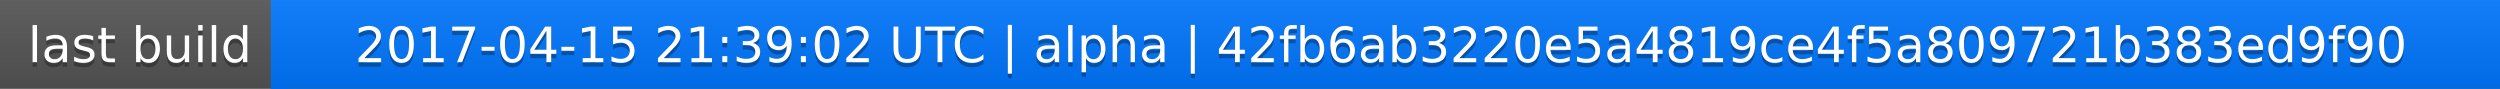
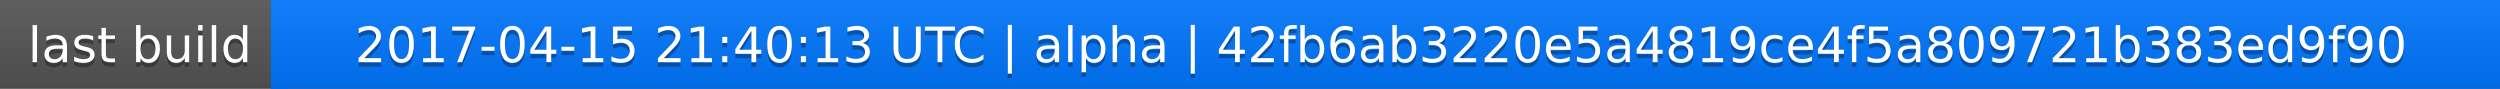
<svg xmlns="http://www.w3.org/2000/svg" width="563" height="20">
  <linearGradient id="a" x2="0" y2="100%">
    <stop offset="0" stop-color="#bbb" stop-opacity=".1" />
    <stop offset="1" stop-opacity=".1" />
  </linearGradient>
  <rect rx="0" width="563" height="20" fill="#555" />
  <rect rx="0" x="61" width="502" height="20" fill="#07f" />
  <path fill="#07f" d="M61 0h4v20h-4z" />
  <rect rx="0" width="563" height="20" fill="url(#a)" />
  <g fill="#fff" text-anchor="middle" font-family="DejaVu Sans,Verdana,Geneva,sans-serif" font-size="11">
    <text x="31.5" y="15" fill="#010101" fill-opacity=".3">last build</text>
    <text x="31.5" y="14">last build</text>
-     <text x="311" y="15" fill="#010101" fill-opacity=".3">2017-04-15 21:39:02 UTC | alpha | 42fb6ab3220e5a4819ce4f5a809721b383ed9f90</text>
-     <text x="311" y="14">2017-04-15 21:39:02 UTC | alpha | 42fb6ab3220e5a4819ce4f5a809721b383ed9f90</text>
+     <text x="311" y="15" fill="#010101" fill-opacity=".3">2017-04-15 21:40:13 UTC | alpha | 42fb6ab3220e5a4819ce4f5a809721b383ed9f90</text>
+     <text x="311" y="14">2017-04-15 21:40:13 UTC | alpha | 42fb6ab3220e5a4819ce4f5a809721b383ed9f90</text>
  </g>
</svg>
